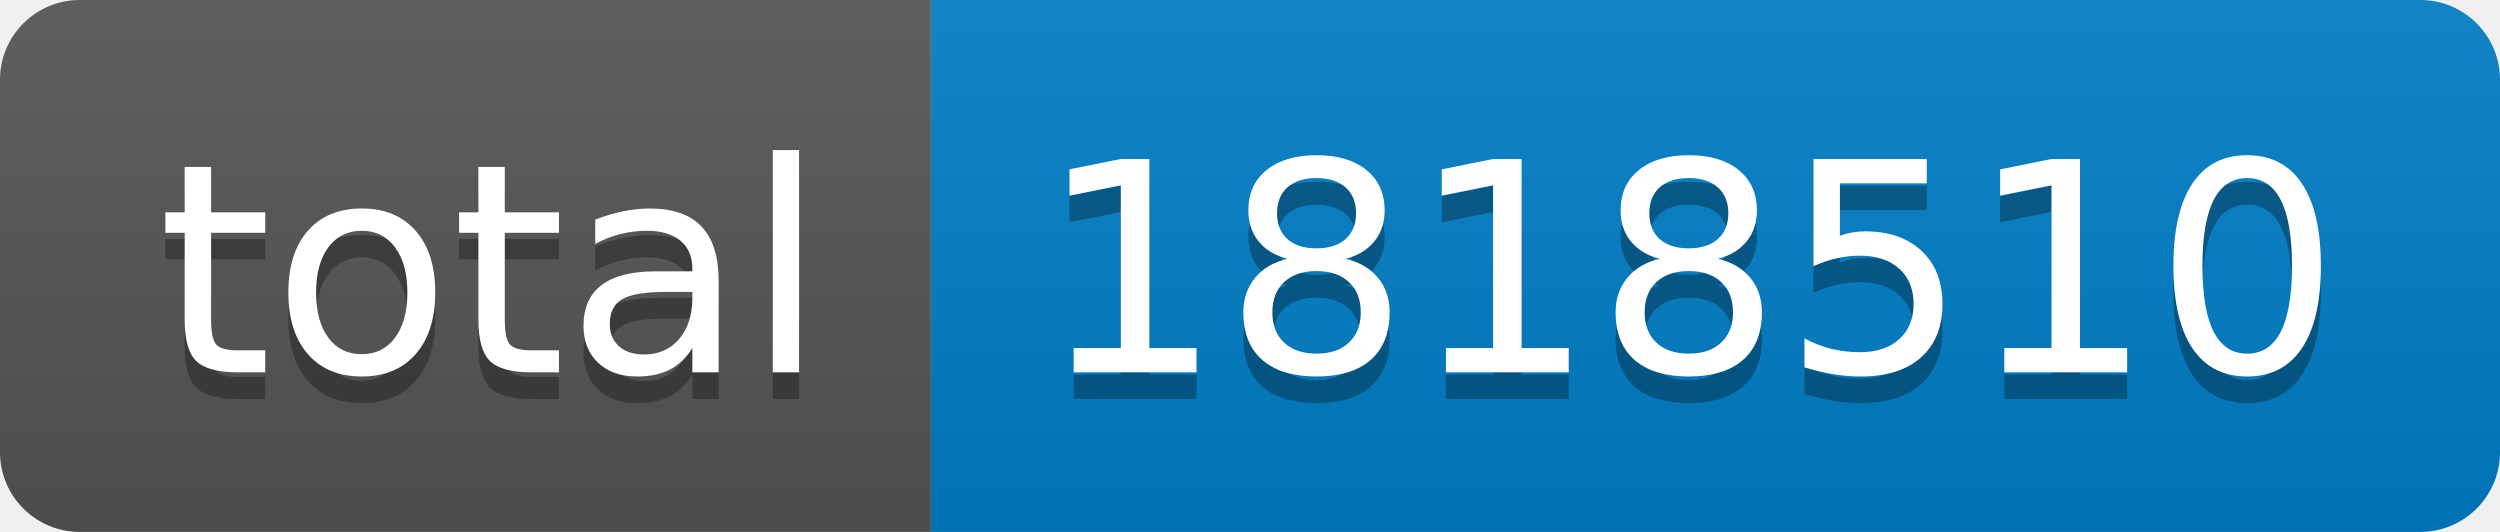
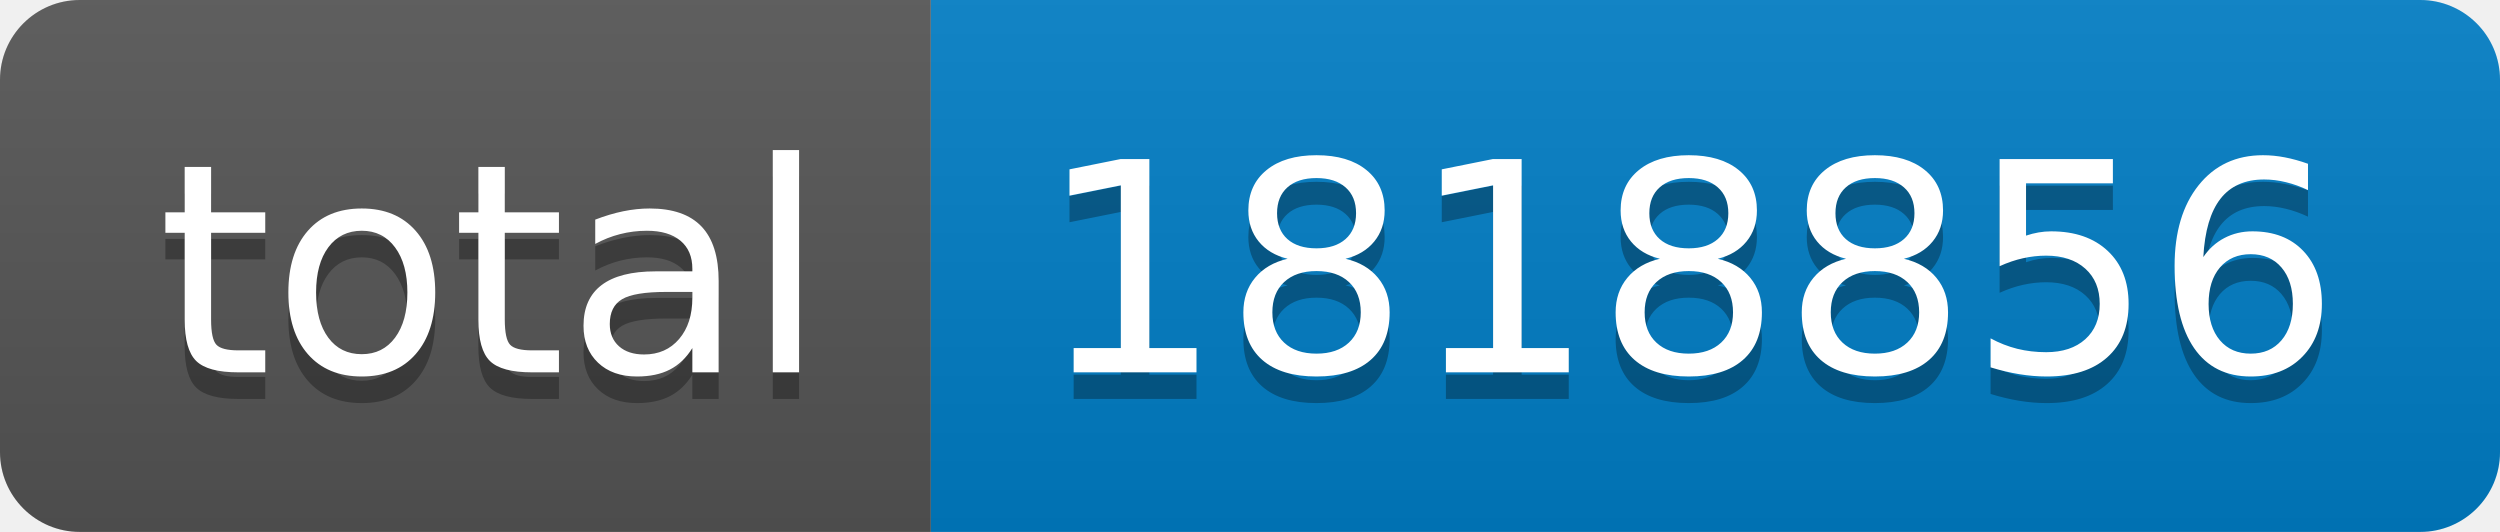
- <svg xmlns="http://www.w3.org/2000/svg" width="94" height="20" role="img" aria-label="total: 1818510">
+ <svg xmlns="http://www.w3.org/2000/svg" width="94" height="20" role="img" aria-label="total: 1818856">
  <linearGradient id="s" x2="0" y2="100%">
    <stop offset="0" stop-color="#bbb" stop-opacity=".1" />
    <stop offset="1" stop-opacity=".1" />
  </linearGradient>
  <clipPath id="r">
    <rect width="94" height="20" rx="3" fill="#fff" />
  </clipPath>
  <g clip-path="url(#r)">
    <rect width="35" height="20" fill="#555" />
    <rect x="35" width="59" height="20" fill="#007ec6" />
    <rect width="94" height="20" fill="url(#s)" />
  </g>
  <g fill="#fff" text-anchor="middle" font-family="Verdana,Geneva,DejaVu Sans,sans-serif" text-rendering="geometricPrecision" font-size="110">
    <text aria-hidden="true" x="185" y="150" fill="#010101" fill-opacity=".3" transform="scale(.1)" textLength="250">total</text>
    <text x="185" y="140" transform="scale(.1)" fill="#fff" textLength="250">total</text>
-     <text aria-hidden="true" x="635" y="150" fill="#010101" fill-opacity=".3" transform="scale(.1)" textLength="490">1818510</text>
-     <text x="635" y="140" transform="scale(.1)" fill="#fff" textLength="490">1818510</text>
+     <text aria-hidden="true" x="635" y="150" fill="#010101" fill-opacity=".3" transform="scale(.1)" textLength="490">1818856</text>
+     <text x="635" y="140" transform="scale(.1)" fill="#fff" textLength="490">1818856</text>
  </g>
</svg>
